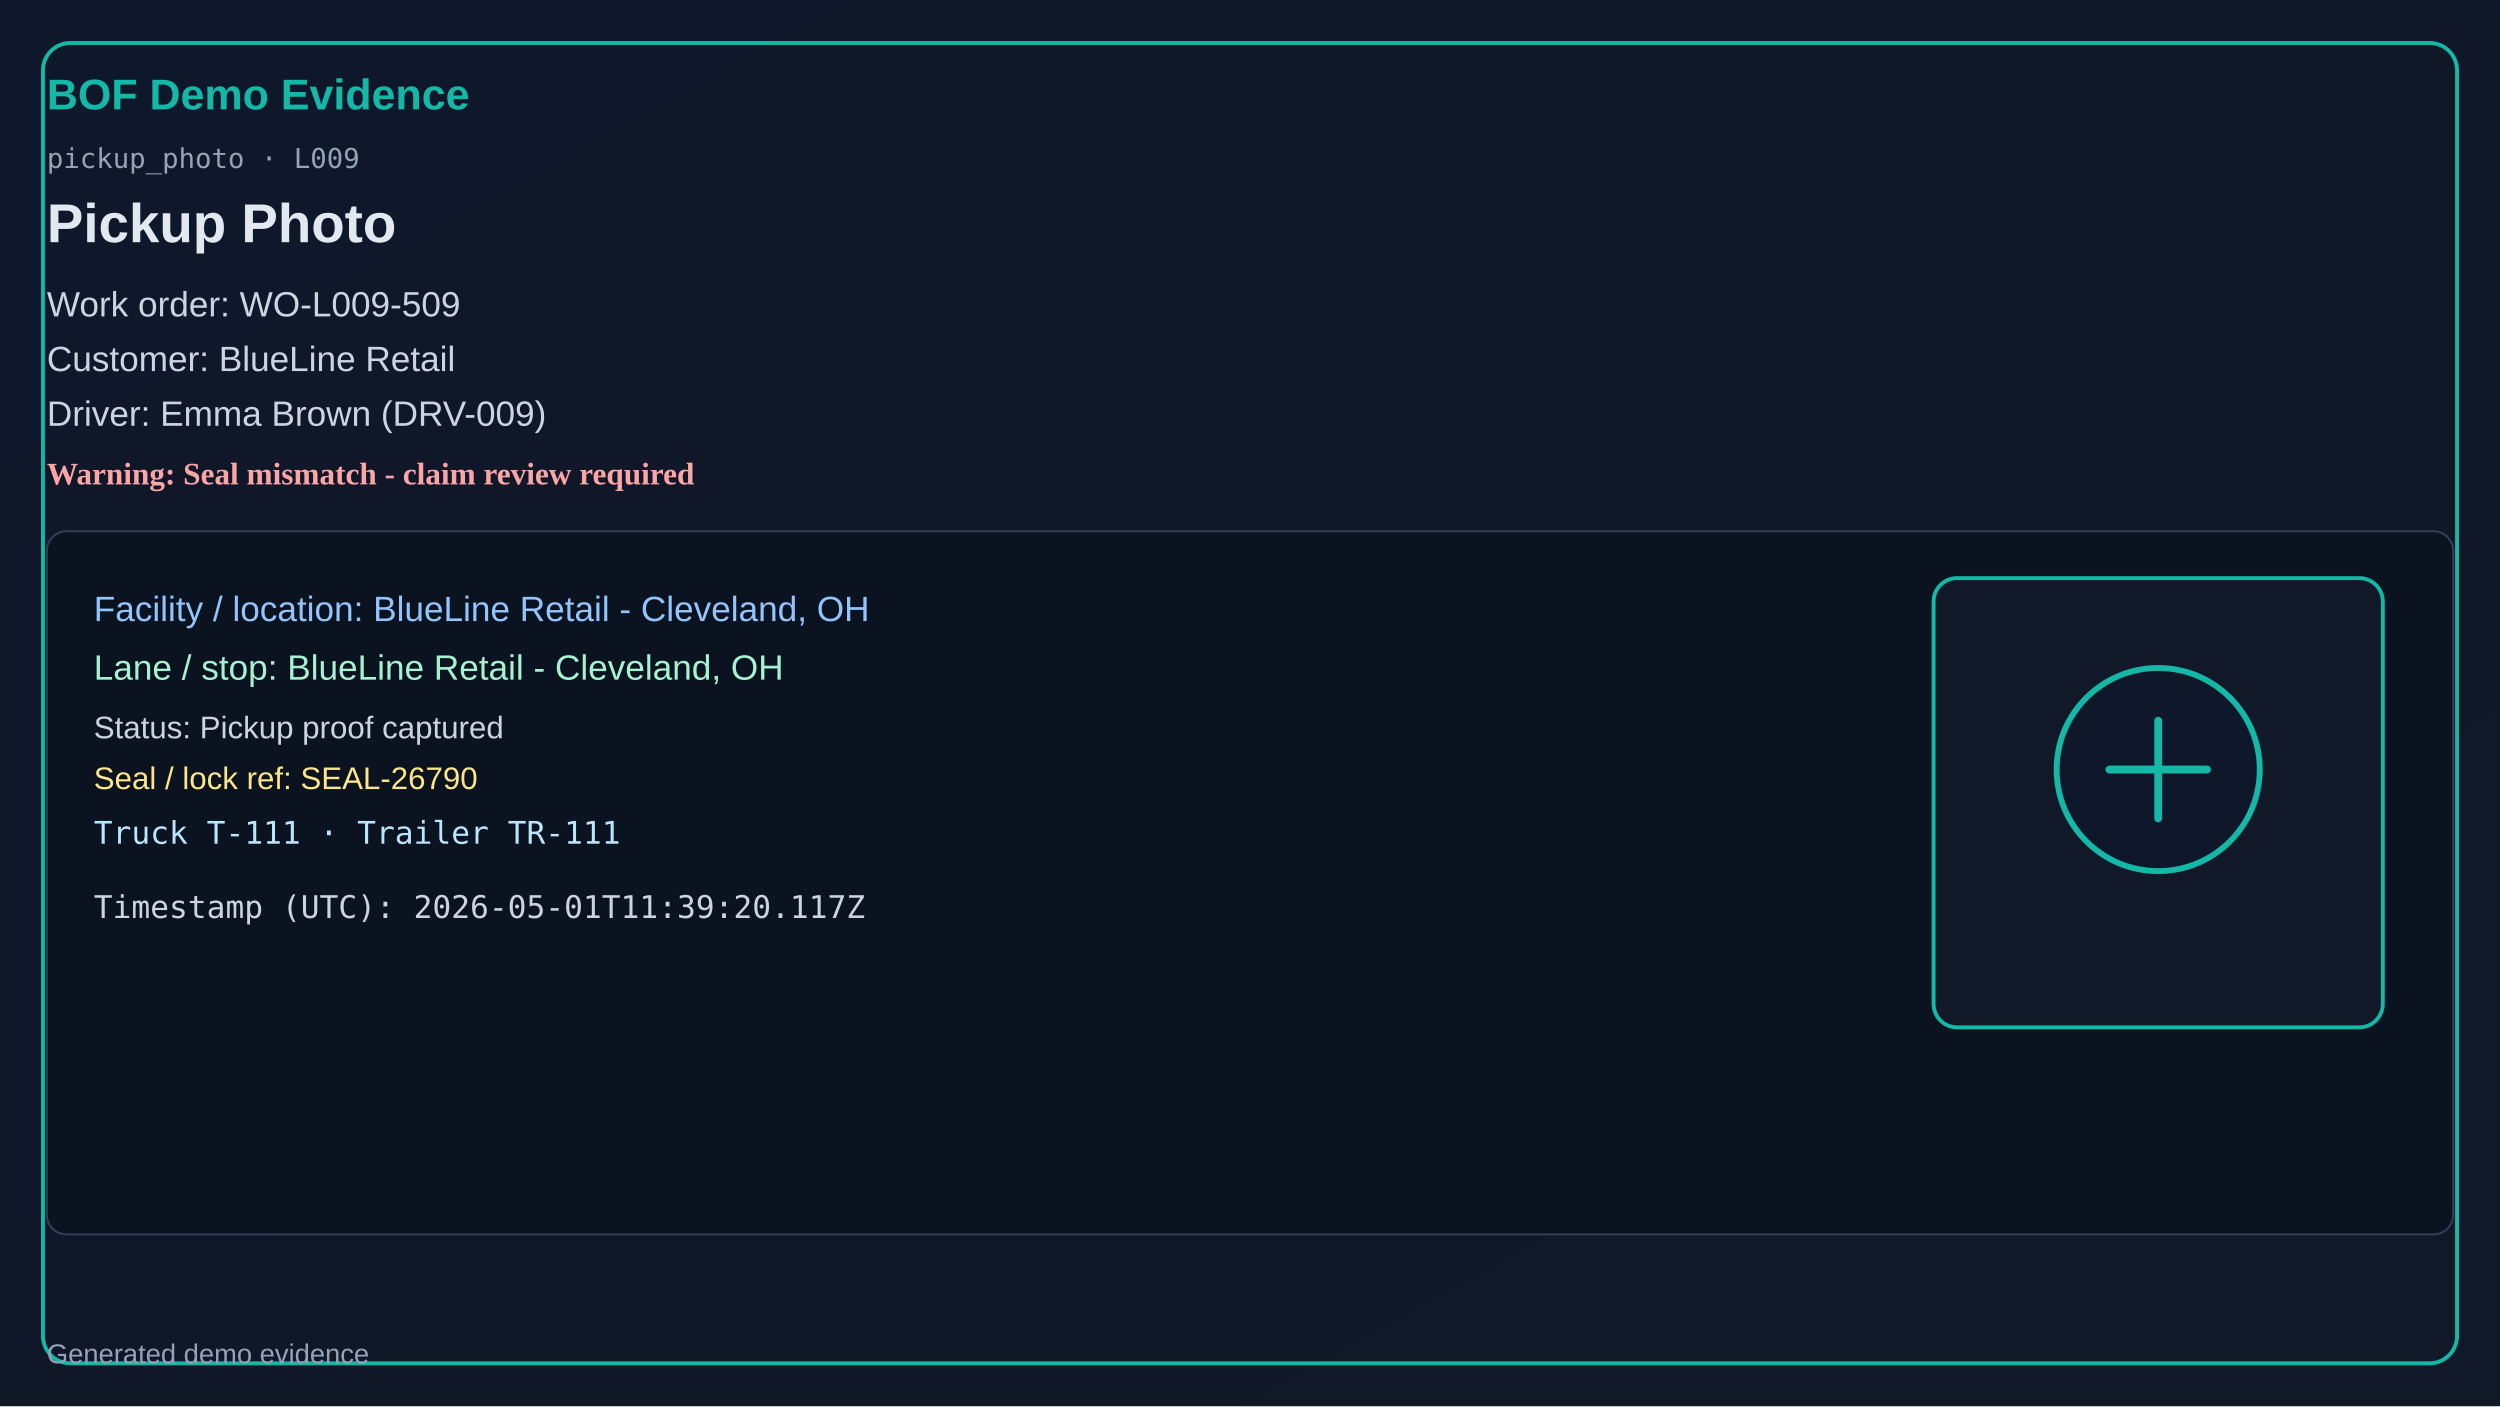
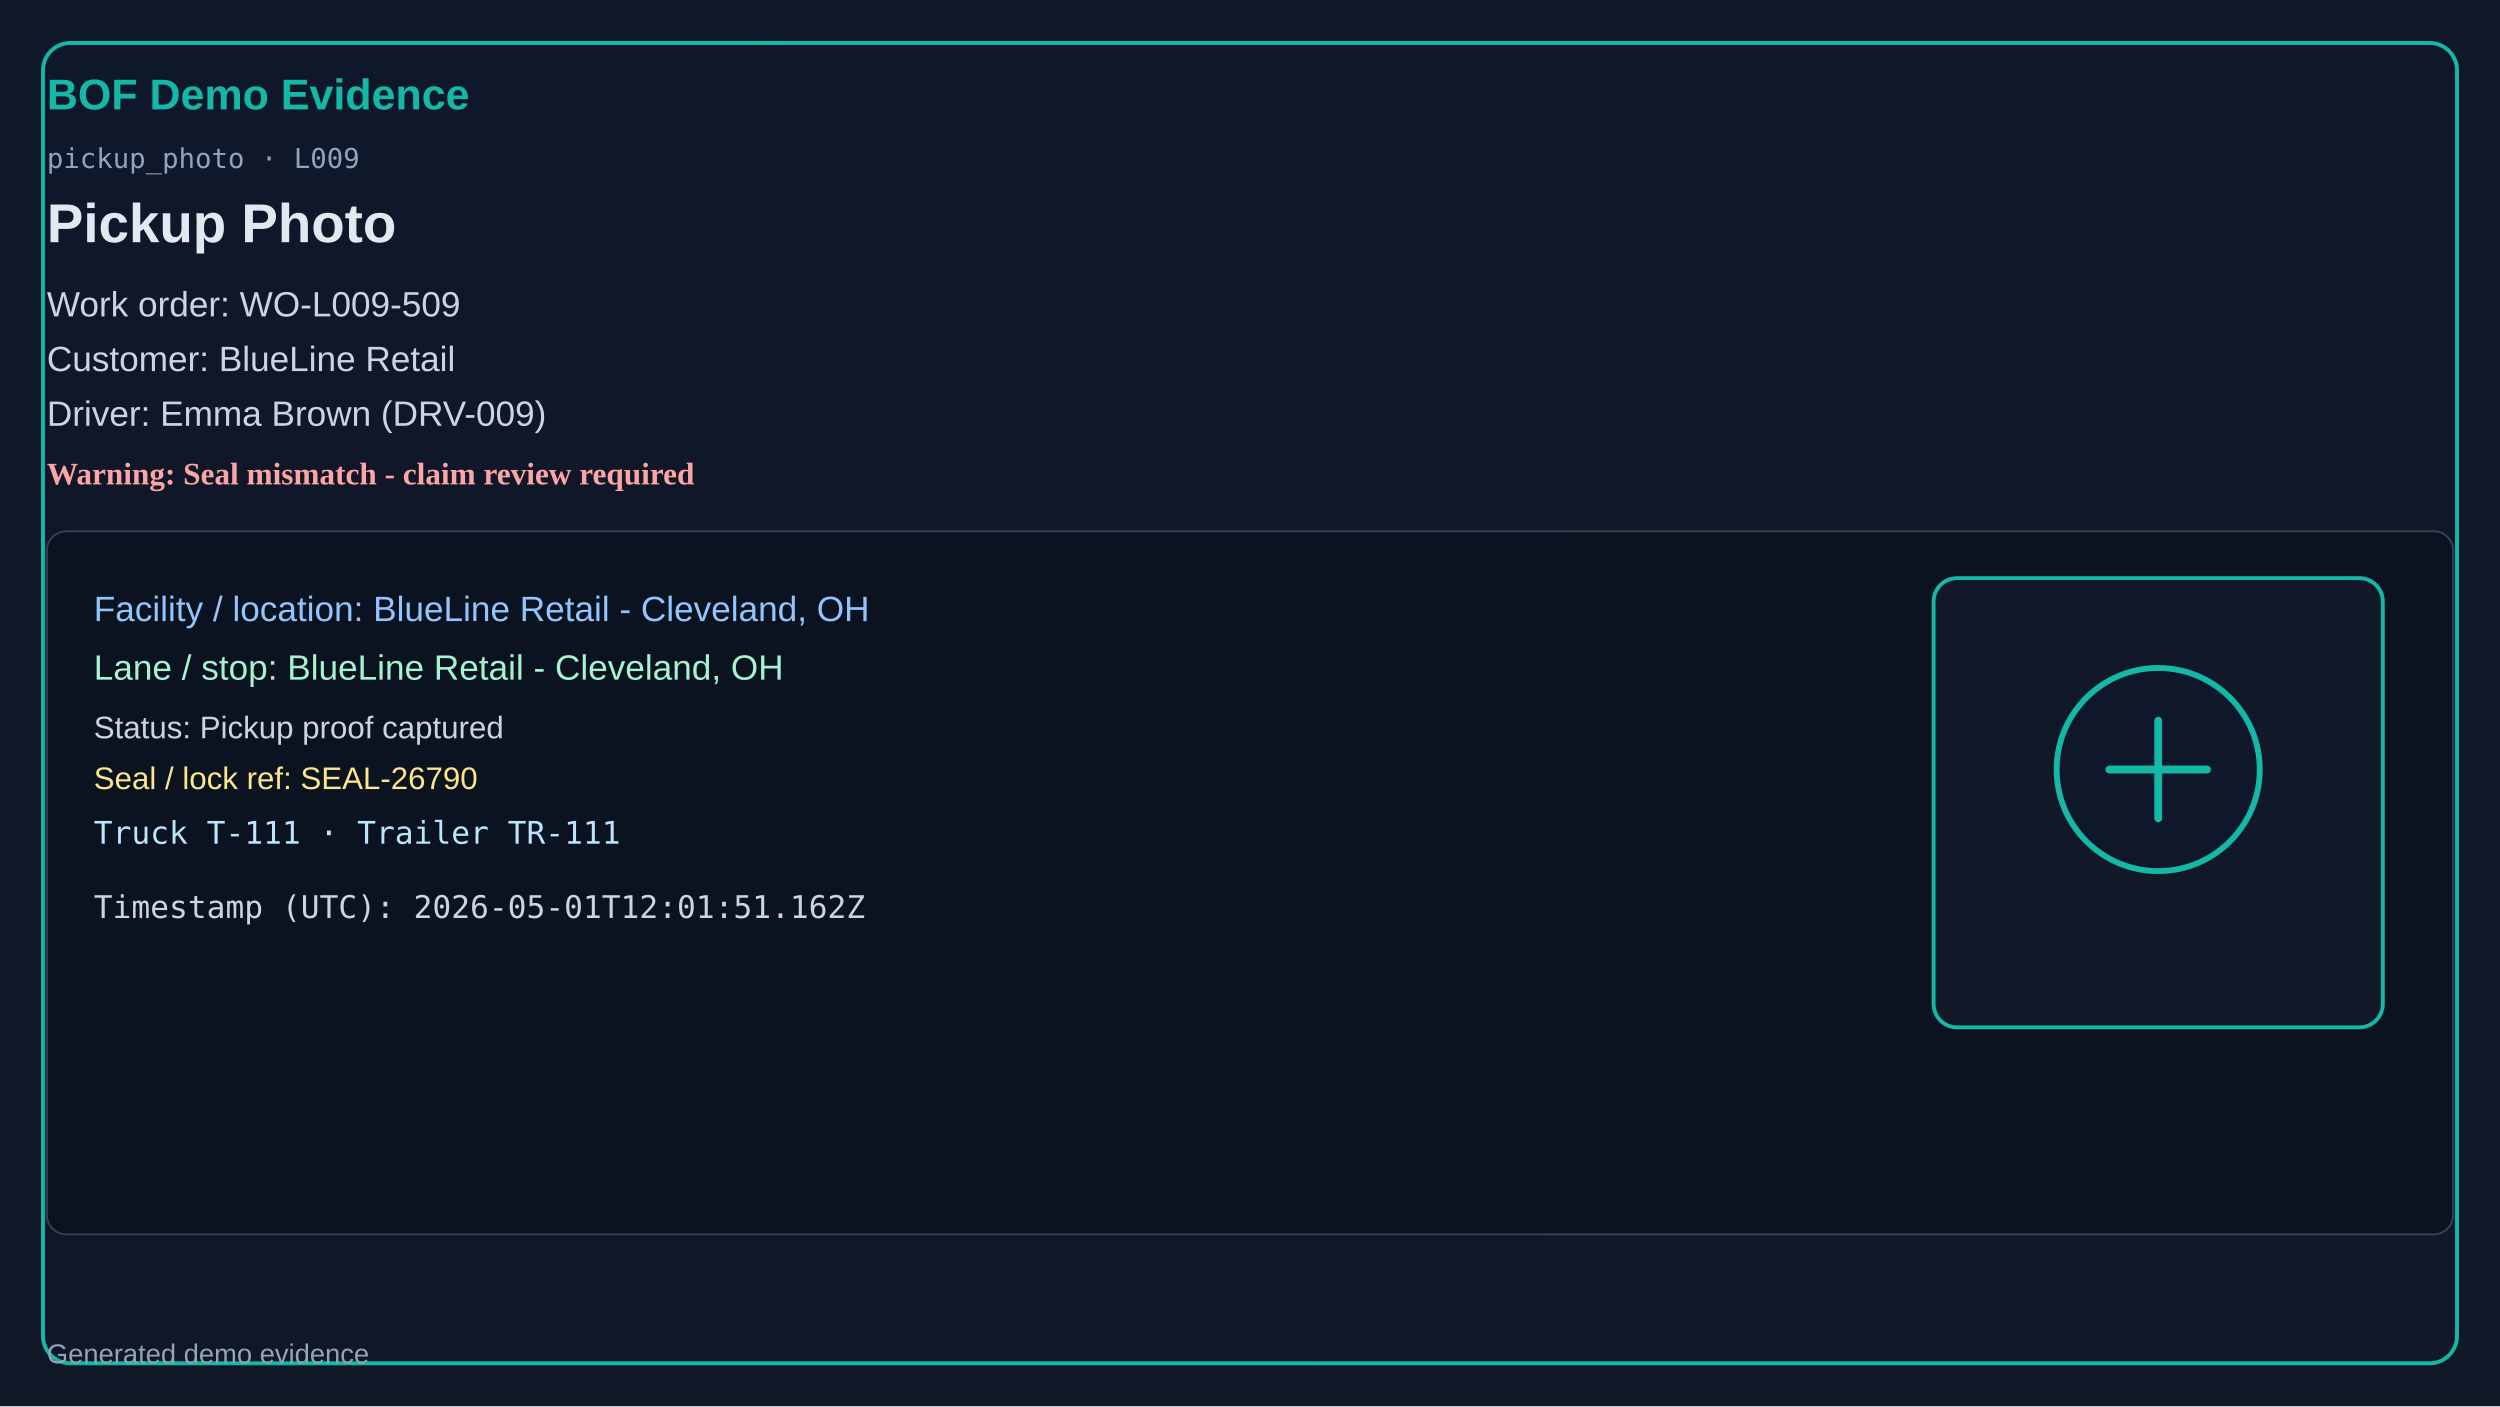
<svg xmlns="http://www.w3.org/2000/svg" width="1280" height="720" viewBox="0 0 1280 720">
  <defs>
    <linearGradient id="bg" x1="0" y1="0" x2="1" y2="1">
      <stop offset="0%" stop-color="#0f172a" />
      <stop offset="100%" stop-color="#111827" />
    </linearGradient>
  </defs>
  <rect x="0" y="0" width="1280" height="720" fill="url(#bg)" />
  <rect x="22" y="22" width="1236" height="676" rx="14" fill="none" stroke="#14b8a6" stroke-width="2" />
  <text x="24" y="56" fill="#14b8a6" font-size="22" font-family="Segoe UI, Arial" font-weight="700">BOF Demo Evidence</text>
  <text x="24" y="86" fill="#94a3b8" font-size="14" font-family="Consolas, monospace">pickup_photo · L009</text>
  <text x="24" y="124" fill="#e2e8f0" font-size="28" font-family="Segoe UI, Arial" font-weight="600">Pickup Photo</text>
  <text x="24" y="162" fill="#cbd5e1" font-size="18" font-family="Segoe UI, Arial">Work order: WO-L009-509</text>
  <text x="24" y="190" fill="#cbd5e1" font-size="18" font-family="Segoe UI, Arial">Customer: BlueLine Retail</text>
  <text x="24" y="218" fill="#cbd5e1" font-size="18" font-family="Segoe UI, Arial">Driver: Emma Brown (DRV-009)</text>
  <text x="24" y="248" fill="#fca5a5" font-size="16" font-weight="700">Warning: Seal mismatch - claim review required</text>
  <rect x="24" y="272" width="1232" height="360" rx="10" fill="#0b1220" stroke="#334155" />
  <text x="48" y="318" fill="#93c5fd" font-size="18" font-family="Segoe UI, Arial">Facility / location: BlueLine Retail - Cleveland, OH</text>
  <text x="48" y="348" fill="#a7f3d0" font-size="18" font-family="Segoe UI, Arial">Lane / stop: BlueLine Retail - Cleveland, OH</text>
  <text x="48" y="378" fill="#cbd5e1" font-size="16" font-family="Segoe UI, Arial">Status: Pickup proof captured</text>
  <text x="48" y="404" fill="#fde68a" font-size="16" font-family="Segoe UI, Arial">Seal / lock ref: SEAL-26790</text>
  <text x="48" y="432" fill="#bae6fd" font-size="16" font-family="Consolas, monospace">Truck T-111 · Trailer TR-111</text>
-   <text x="48" y="470" fill="#cbd5e1" font-size="16" font-family="Consolas, monospace">Timestamp (UTC): 2026-05-01T11:39:20.117Z</text>
+   <text x="48" y="470" fill="#cbd5e1" font-size="16" font-family="Consolas, monospace">Timestamp (UTC): 2026-05-01T12:01:51.162Z</text>
  <rect x="990" y="296" width="230" height="230" rx="12" fill="#111827" stroke="#14b8a6" stroke-width="2" />
  <circle cx="1105" cy="394" r="52" fill="#0f172a" stroke="#14b8a6" stroke-width="3" />
  <path d="M1080 394h50M1105 369v50" stroke="#14b8a6" stroke-width="4" stroke-linecap="round" />
  <text x="24" y="698" fill="#94a3b8" font-size="14" font-family="Segoe UI, Arial">Generated demo evidence</text>
</svg>
